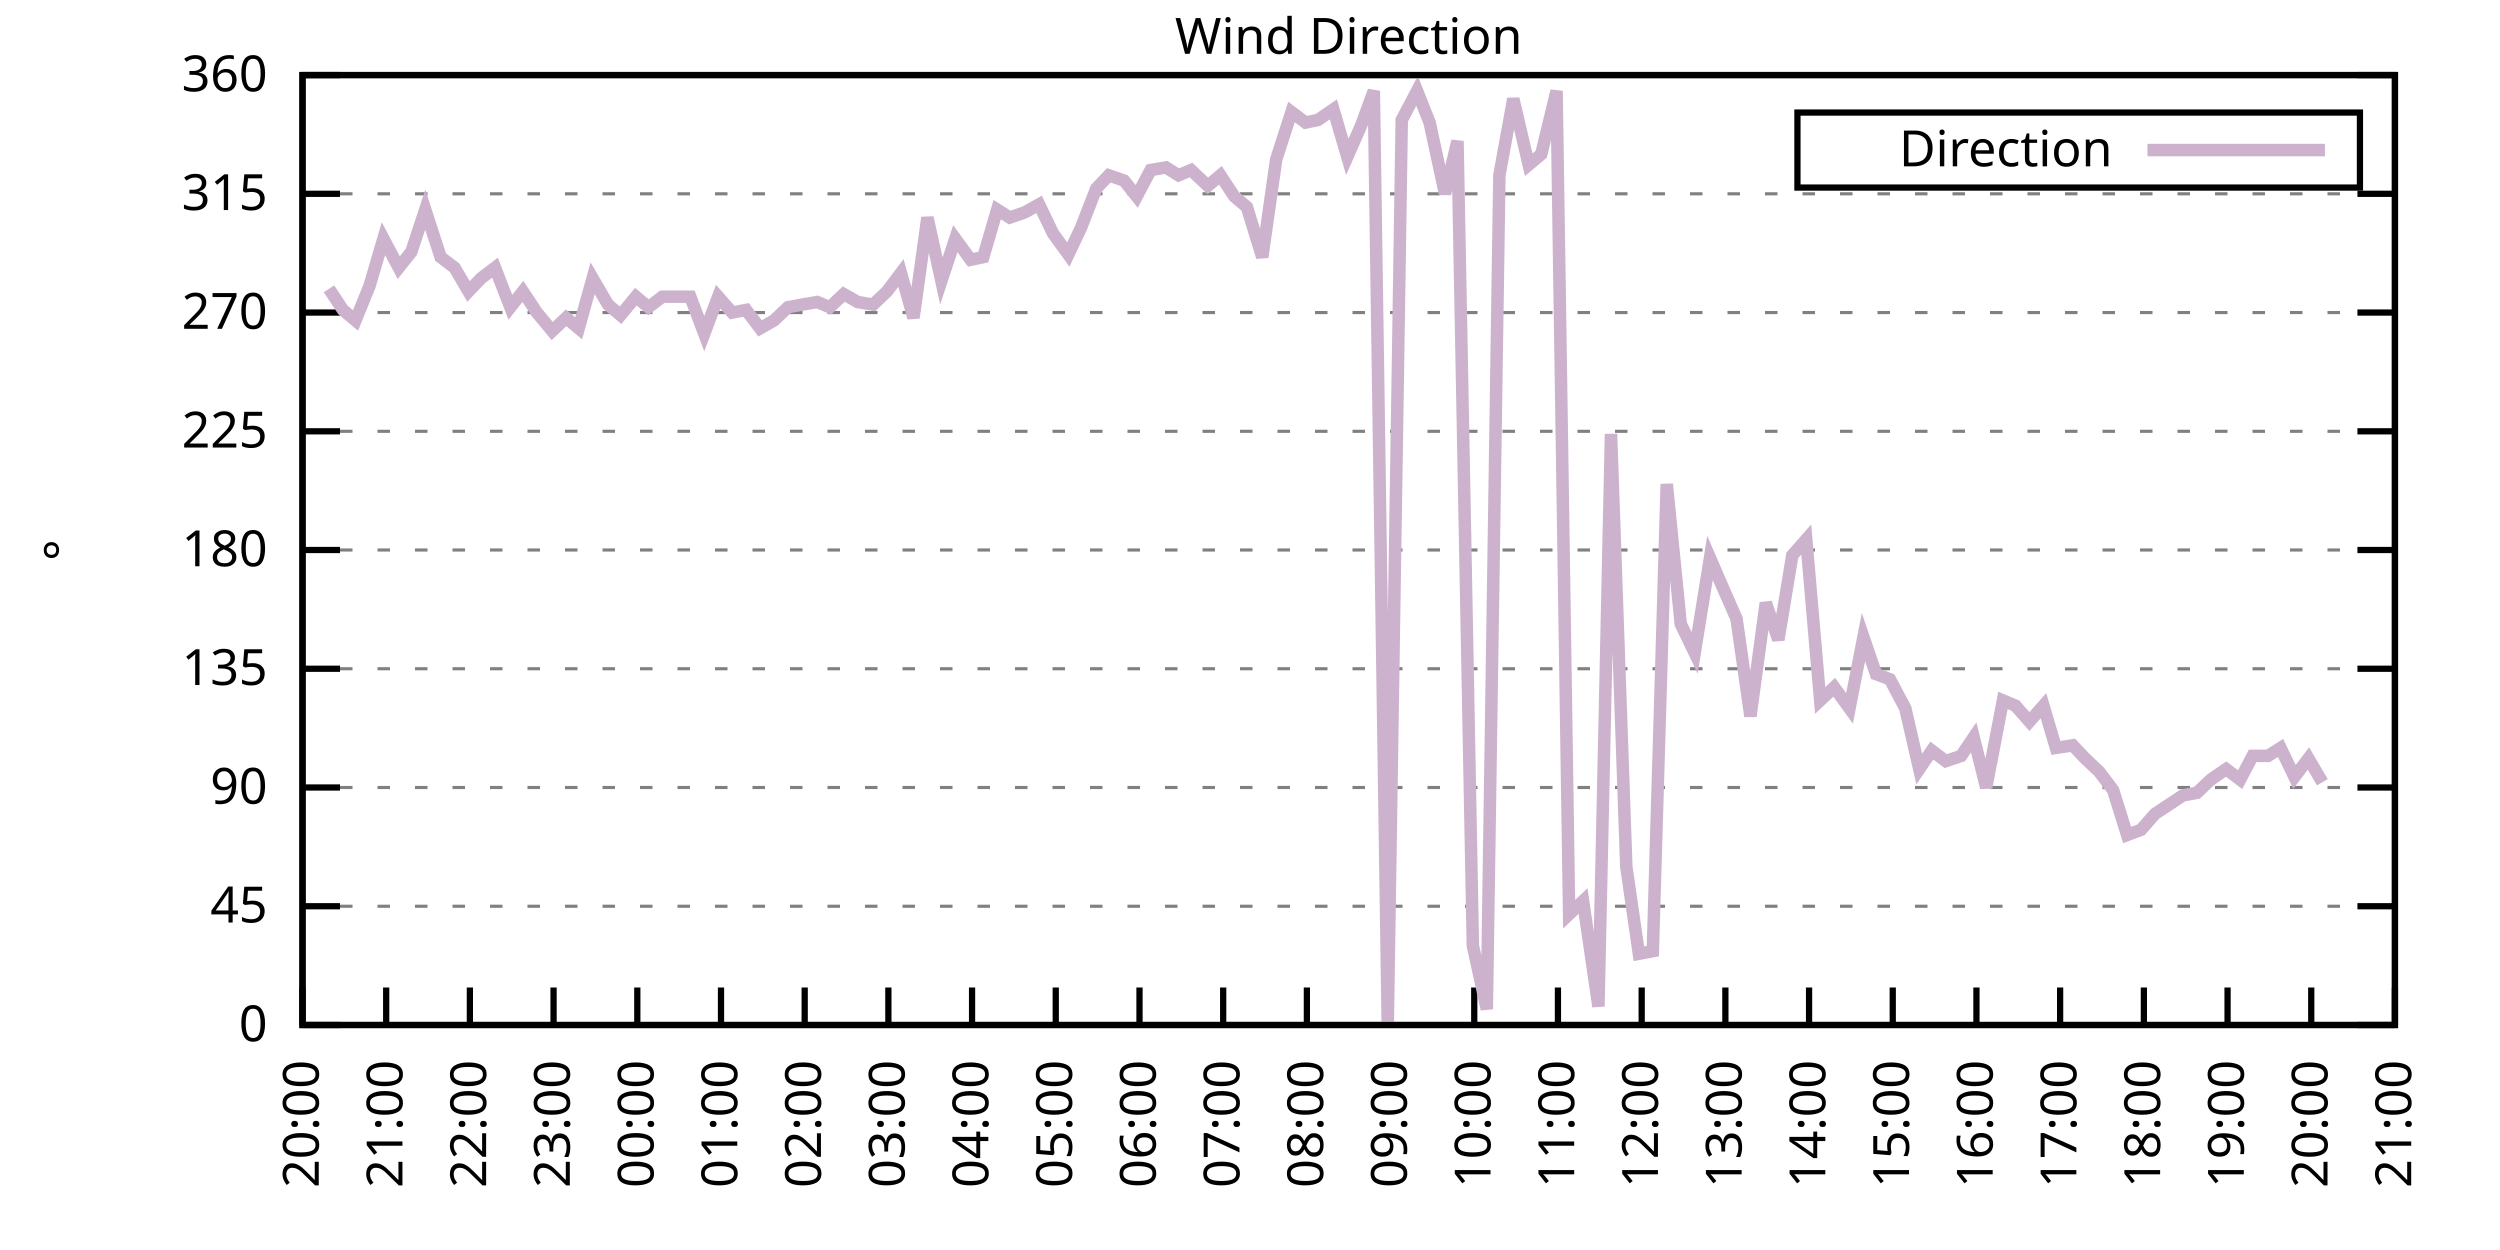
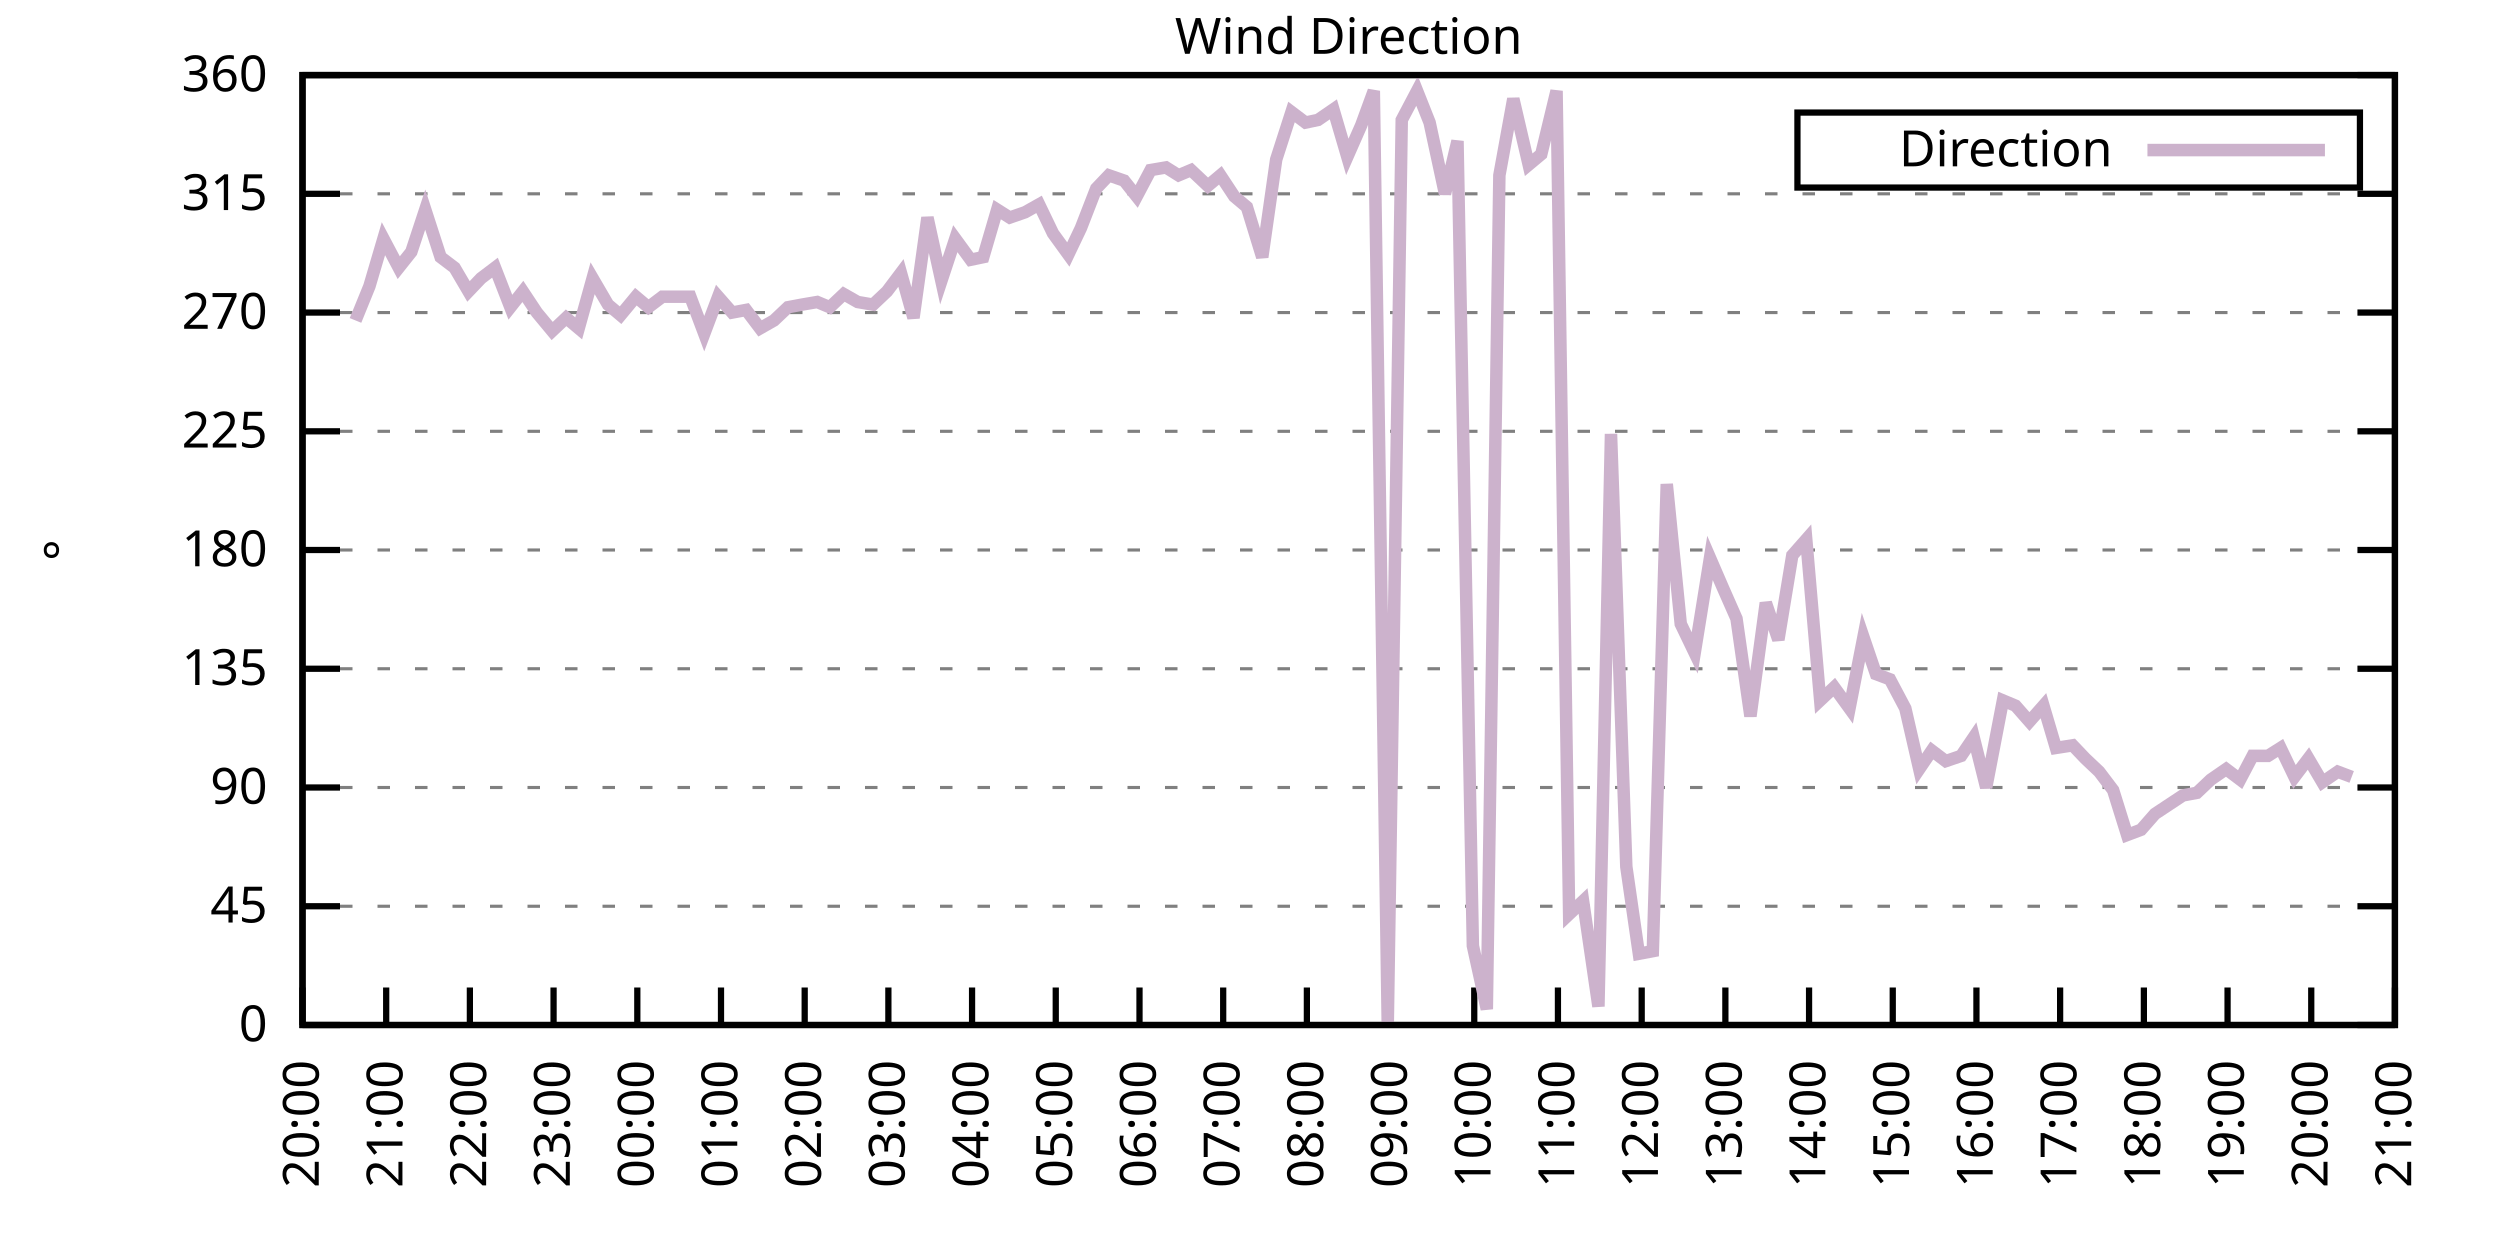
<svg xmlns="http://www.w3.org/2000/svg" xmlns:xlink="http://www.w3.org/1999/xlink" width="400" height="200" viewBox="0 0 400 200">
  <g id="gnuplot_canvas">
    <rect x="0" y="0" width="400" height="200" fill="none" />
    <defs>
      <circle id="gpDot" r="0.5" stroke-width="0.5" stroke="currentColor" />
      <path id="gpPt0" stroke-width="0.333" stroke="currentColor" d="M-1,0 h2 M0,-1 v2" />
      <path id="gpPt1" stroke-width="0.333" stroke="currentColor" d="M-1,-1 L1,1 M1,-1 L-1,1" />
      <path id="gpPt2" stroke-width="0.333" stroke="currentColor" d="M-1,0 L1,0 M0,-1 L0,1 M-1,-1 L1,1 M-1,1 L1,-1" />
      <rect id="gpPt3" stroke-width="0.333" stroke="currentColor" x="-1" y="-1" width="2" height="2" />
      <rect id="gpPt4" stroke-width="0.333" stroke="currentColor" fill="currentColor" x="-1" y="-1" width="2" height="2" />
      <circle id="gpPt5" stroke-width="0.333" stroke="currentColor" cx="0" cy="0" r="1" />
      <use xlink:href="#gpPt5" id="gpPt6" fill="currentColor" stroke="none" />
      <path id="gpPt7" stroke-width="0.333" stroke="currentColor" d="M0,-1.33 L-1.33,0.67 L1.33,0.67 z" />
      <use xlink:href="#gpPt7" id="gpPt8" fill="currentColor" stroke="none" />
      <use xlink:href="#gpPt7" id="gpPt9" stroke="currentColor" transform="rotate(180)" />
      <use xlink:href="#gpPt9" id="gpPt10" fill="currentColor" stroke="none" />
      <use xlink:href="#gpPt3" id="gpPt11" stroke="currentColor" transform="rotate(45)" />
      <use xlink:href="#gpPt11" id="gpPt12" fill="currentColor" stroke="none" />
      <path id="gpPt13" stroke-width="0.333" stroke="currentColor" d="M0,1.330 L1.265,0.411 L0.782,-1.067 L-0.782,-1.076 L-1.265,0.411 z" />
      <use xlink:href="#gpPt13" id="gpPt14" fill="currentColor" stroke="none" />
      <filter id="textbox" filterUnits="objectBoundingBox" x="0" y="0" height="1" width="1">
        <feFlood flood-color="white" flood-opacity="1" result="bgnd" />
        <feComposite in="SourceGraphic" in2="bgnd" operator="atop" />
      </filter>
      <filter id="greybox" filterUnits="objectBoundingBox" x="0" y="0" height="1" width="1">
        <feFlood flood-color="lightgrey" flood-opacity="1" result="grey" />
        <feComposite in="SourceGraphic" in2="grey" operator="atop" />
      </filter>
    </defs>
    <g fill="none" color="white" stroke="currentColor" stroke-width="1.00" stroke-linecap="butt" stroke-linejoin="miter">
</g>
    <g fill="none" color="black" stroke="currentColor" stroke-width="1.00" stroke-linecap="butt" stroke-linejoin="miter">
      <g stroke="none" shape-rendering="crispEdges">
        <polygon fill="rgb(255, 255, 255)" points="48.40,164.00 383.18,164.00 383.18,12.02 48.40,12.02 " />
      </g>
    </g>
    <g fill="none" color="black" stroke="currentColor" stroke-width="1.00" stroke-linecap="butt" stroke-linejoin="miter">
</g>
    <g fill="none" color="black" stroke="black" stroke-width="0.50" stroke-linecap="butt" stroke-linejoin="miter">
</g>
    <g fill="none" color="gray" stroke="currentColor" stroke-width="0.50" stroke-linecap="butt" stroke-linejoin="miter">
      <path stroke="gray" stroke-dasharray="2,4" class="gridline" d="M48.40,164.00 L383.19,164.00  " />
    </g>
    <g fill="none" color="gray" stroke="gray" stroke-width="1.00" stroke-linecap="butt" stroke-linejoin="miter">
</g>
    <g fill="none" color="black" stroke="currentColor" stroke-width="1.00" stroke-linecap="butt" stroke-linejoin="miter">
      <path stroke="black" d="M48.40,164.00 L54.40,164.00 M383.19,164.00 L377.19,164.00  " />
      <g transform="translate(42.80,166.60)" stroke="none" fill="black" font-family="Sans" font-size="8.00" text-anchor="end">
        <text>
          <tspan font-family="Sans"> 0</tspan>
        </text>
      </g>
    </g>
    <g fill="none" color="black" stroke="currentColor" stroke-width="1.00" stroke-linecap="butt" stroke-linejoin="miter">
</g>
    <g fill="none" color="black" stroke="black" stroke-width="0.50" stroke-linecap="butt" stroke-linejoin="miter">
</g>
    <g fill="none" color="gray" stroke="currentColor" stroke-width="0.50" stroke-linecap="butt" stroke-linejoin="miter">
      <path stroke="gray" stroke-dasharray="2,4" class="gridline" d="M48.40,145.00 L383.19,145.00  " />
    </g>
    <g fill="none" color="gray" stroke="gray" stroke-width="1.00" stroke-linecap="butt" stroke-linejoin="miter">
</g>
    <g fill="none" color="black" stroke="currentColor" stroke-width="1.00" stroke-linecap="butt" stroke-linejoin="miter">
      <path stroke="black" d="M48.40,145.00 L54.40,145.00 M383.19,145.00 L377.19,145.00  " />
      <g transform="translate(42.80,147.60)" stroke="none" fill="black" font-family="Sans" font-size="8.00" text-anchor="end">
        <text>
          <tspan font-family="Sans"> 45</tspan>
        </text>
      </g>
    </g>
    <g fill="none" color="black" stroke="currentColor" stroke-width="1.00" stroke-linecap="butt" stroke-linejoin="miter">
</g>
    <g fill="none" color="black" stroke="black" stroke-width="0.50" stroke-linecap="butt" stroke-linejoin="miter">
</g>
    <g fill="none" color="gray" stroke="currentColor" stroke-width="0.50" stroke-linecap="butt" stroke-linejoin="miter">
      <path stroke="gray" stroke-dasharray="2,4" class="gridline" d="M48.40,126.00 L383.19,126.00  " />
    </g>
    <g fill="none" color="gray" stroke="gray" stroke-width="1.00" stroke-linecap="butt" stroke-linejoin="miter">
</g>
    <g fill="none" color="black" stroke="currentColor" stroke-width="1.00" stroke-linecap="butt" stroke-linejoin="miter">
      <path stroke="black" d="M48.40,126.00 L54.40,126.00 M383.19,126.00 L377.19,126.00  " />
      <g transform="translate(42.80,128.60)" stroke="none" fill="black" font-family="Sans" font-size="8.00" text-anchor="end">
        <text>
          <tspan font-family="Sans"> 90</tspan>
        </text>
      </g>
    </g>
    <g fill="none" color="black" stroke="currentColor" stroke-width="1.00" stroke-linecap="butt" stroke-linejoin="miter">
</g>
    <g fill="none" color="black" stroke="black" stroke-width="0.50" stroke-linecap="butt" stroke-linejoin="miter">
</g>
    <g fill="none" color="gray" stroke="currentColor" stroke-width="0.50" stroke-linecap="butt" stroke-linejoin="miter">
      <path stroke="gray" stroke-dasharray="2,4" class="gridline" d="M48.40,107.00 L383.19,107.00  " />
    </g>
    <g fill="none" color="gray" stroke="gray" stroke-width="1.00" stroke-linecap="butt" stroke-linejoin="miter">
</g>
    <g fill="none" color="black" stroke="currentColor" stroke-width="1.00" stroke-linecap="butt" stroke-linejoin="miter">
      <path stroke="black" d="M48.40,107.00 L54.40,107.00 M383.19,107.00 L377.19,107.00  " />
      <g transform="translate(42.80,109.60)" stroke="none" fill="black" font-family="Sans" font-size="8.00" text-anchor="end">
        <text>
          <tspan font-family="Sans"> 135</tspan>
        </text>
      </g>
    </g>
    <g fill="none" color="black" stroke="currentColor" stroke-width="1.00" stroke-linecap="butt" stroke-linejoin="miter">
</g>
    <g fill="none" color="black" stroke="black" stroke-width="0.50" stroke-linecap="butt" stroke-linejoin="miter">
</g>
    <g fill="none" color="gray" stroke="currentColor" stroke-width="0.50" stroke-linecap="butt" stroke-linejoin="miter">
      <path stroke="gray" stroke-dasharray="2,4" class="gridline" d="M48.40,88.00 L383.19,88.00  " />
    </g>
    <g fill="none" color="gray" stroke="gray" stroke-width="1.00" stroke-linecap="butt" stroke-linejoin="miter">
</g>
    <g fill="none" color="black" stroke="currentColor" stroke-width="1.00" stroke-linecap="butt" stroke-linejoin="miter">
      <path stroke="black" d="M48.40,88.00 L54.40,88.00 M383.19,88.00 L377.19,88.00  " />
      <g transform="translate(42.80,90.60)" stroke="none" fill="black" font-family="Sans" font-size="8.00" text-anchor="end">
        <text>
          <tspan font-family="Sans"> 180</tspan>
        </text>
      </g>
    </g>
    <g fill="none" color="black" stroke="currentColor" stroke-width="1.00" stroke-linecap="butt" stroke-linejoin="miter">
</g>
    <g fill="none" color="black" stroke="black" stroke-width="0.50" stroke-linecap="butt" stroke-linejoin="miter">
</g>
    <g fill="none" color="gray" stroke="currentColor" stroke-width="0.50" stroke-linecap="butt" stroke-linejoin="miter">
      <path stroke="gray" stroke-dasharray="2,4" class="gridline" d="M48.40,69.01 L383.19,69.01  " />
    </g>
    <g fill="none" color="gray" stroke="gray" stroke-width="1.00" stroke-linecap="butt" stroke-linejoin="miter">
</g>
    <g fill="none" color="black" stroke="currentColor" stroke-width="1.00" stroke-linecap="butt" stroke-linejoin="miter">
      <path stroke="black" d="M48.40,69.01 L54.40,69.01 M383.19,69.01 L377.19,69.01  " />
      <g transform="translate(42.80,71.61)" stroke="none" fill="black" font-family="Sans" font-size="8.00" text-anchor="end">
        <text>
          <tspan font-family="Sans"> 225</tspan>
        </text>
      </g>
    </g>
    <g fill="none" color="black" stroke="currentColor" stroke-width="1.00" stroke-linecap="butt" stroke-linejoin="miter">
</g>
    <g fill="none" color="black" stroke="black" stroke-width="0.50" stroke-linecap="butt" stroke-linejoin="miter">
</g>
    <g fill="none" color="gray" stroke="currentColor" stroke-width="0.50" stroke-linecap="butt" stroke-linejoin="miter">
      <path stroke="gray" stroke-dasharray="2,4" class="gridline" d="M48.40,50.01 L383.19,50.01  " />
    </g>
    <g fill="none" color="gray" stroke="gray" stroke-width="1.00" stroke-linecap="butt" stroke-linejoin="miter">
</g>
    <g fill="none" color="black" stroke="currentColor" stroke-width="1.00" stroke-linecap="butt" stroke-linejoin="miter">
      <path stroke="black" d="M48.40,50.01 L54.40,50.01 M383.19,50.01 L377.19,50.01  " />
      <g transform="translate(42.80,52.61)" stroke="none" fill="black" font-family="Sans" font-size="8.00" text-anchor="end">
        <text>
          <tspan font-family="Sans"> 270</tspan>
        </text>
      </g>
    </g>
    <g fill="none" color="black" stroke="currentColor" stroke-width="1.00" stroke-linecap="butt" stroke-linejoin="miter">
</g>
    <g fill="none" color="black" stroke="black" stroke-width="0.50" stroke-linecap="butt" stroke-linejoin="miter">
</g>
    <g fill="none" color="gray" stroke="currentColor" stroke-width="0.50" stroke-linecap="butt" stroke-linejoin="miter">
      <path stroke="gray" stroke-dasharray="2,4" class="gridline" d="M48.40,31.01 L383.19,31.01  " />
    </g>
    <g fill="none" color="gray" stroke="gray" stroke-width="1.00" stroke-linecap="butt" stroke-linejoin="miter">
</g>
    <g fill="none" color="black" stroke="currentColor" stroke-width="1.00" stroke-linecap="butt" stroke-linejoin="miter">
      <path stroke="black" d="M48.40,31.01 L54.40,31.01 M383.19,31.01 L377.19,31.01  " />
      <g transform="translate(42.80,33.61)" stroke="none" fill="black" font-family="Sans" font-size="8.00" text-anchor="end">
        <text>
          <tspan font-family="Sans"> 315</tspan>
        </text>
      </g>
    </g>
    <g fill="none" color="black" stroke="currentColor" stroke-width="1.00" stroke-linecap="butt" stroke-linejoin="miter">
</g>
    <g fill="none" color="black" stroke="black" stroke-width="0.50" stroke-linecap="butt" stroke-linejoin="miter">
</g>
    <g fill="none" color="gray" stroke="currentColor" stroke-width="0.50" stroke-linecap="butt" stroke-linejoin="miter">
      <path stroke="gray" stroke-dasharray="2,4" class="gridline" d="M48.40,12.01 L383.19,12.01  " />
    </g>
    <g fill="none" color="gray" stroke="gray" stroke-width="1.00" stroke-linecap="butt" stroke-linejoin="miter">
</g>
    <g fill="none" color="black" stroke="currentColor" stroke-width="1.00" stroke-linecap="butt" stroke-linejoin="miter">
      <path stroke="black" d="M48.40,12.01 L54.40,12.01 M383.19,12.01 L377.19,12.01  " />
      <g transform="translate(42.80,14.61)" stroke="none" fill="black" font-family="Sans" font-size="8.00" text-anchor="end">
        <text>
          <tspan font-family="Sans"> 360</tspan>
        </text>
      </g>
    </g>
    <g fill="none" color="black" stroke="currentColor" stroke-width="1.00" stroke-linecap="butt" stroke-linejoin="miter">
      <path stroke="black" d="M48.40,164.00 L48.40,158.00  " />
      <g transform="translate(51.00,169.60) rotate(270.00)" stroke="none" fill="black" font-family="Sans" font-size="8.00" text-anchor="end">
        <text>
          <tspan font-family="Sans">20:00</tspan>
        </text>
      </g>
    </g>
    <g fill="none" color="black" stroke="currentColor" stroke-width="1.00" stroke-linecap="butt" stroke-linejoin="miter">
      <path stroke="black" d="M61.79,164.00 L61.79,158.00  " />
      <g transform="translate(64.39,169.60) rotate(270.00)" stroke="none" fill="black" font-family="Sans" font-size="8.00" text-anchor="end">
        <text>
          <tspan font-family="Sans">21:00</tspan>
        </text>
      </g>
    </g>
    <g fill="none" color="black" stroke="currentColor" stroke-width="1.00" stroke-linecap="butt" stroke-linejoin="miter">
      <path stroke="black" d="M75.18,164.00 L75.18,158.00  " />
      <g transform="translate(77.78,169.60) rotate(270.00)" stroke="none" fill="black" font-family="Sans" font-size="8.00" text-anchor="end">
        <text>
          <tspan font-family="Sans">22:00</tspan>
        </text>
      </g>
    </g>
    <g fill="none" color="black" stroke="currentColor" stroke-width="1.00" stroke-linecap="butt" stroke-linejoin="miter">
      <path stroke="black" d="M88.57,164.00 L88.57,158.00  " />
      <g transform="translate(91.17,169.60) rotate(270.00)" stroke="none" fill="black" font-family="Sans" font-size="8.00" text-anchor="end">
        <text>
          <tspan font-family="Sans">23:00</tspan>
        </text>
      </g>
    </g>
    <g fill="none" color="black" stroke="currentColor" stroke-width="1.00" stroke-linecap="butt" stroke-linejoin="miter">
      <path stroke="black" d="M101.97,164.00 L101.97,158.00  " />
      <g transform="translate(104.57,169.60) rotate(270.00)" stroke="none" fill="black" font-family="Sans" font-size="8.00" text-anchor="end">
        <text>
          <tspan font-family="Sans">00:00</tspan>
        </text>
      </g>
    </g>
    <g fill="none" color="black" stroke="currentColor" stroke-width="1.00" stroke-linecap="butt" stroke-linejoin="miter">
      <path stroke="black" d="M115.36,164.00 L115.36,158.00  " />
      <g transform="translate(117.96,169.60) rotate(270.00)" stroke="none" fill="black" font-family="Sans" font-size="8.00" text-anchor="end">
        <text>
          <tspan font-family="Sans">01:00</tspan>
        </text>
      </g>
    </g>
    <g fill="none" color="black" stroke="currentColor" stroke-width="1.00" stroke-linecap="butt" stroke-linejoin="miter">
      <path stroke="black" d="M128.75,164.00 L128.75,158.00  " />
      <g transform="translate(131.35,169.60) rotate(270.00)" stroke="none" fill="black" font-family="Sans" font-size="8.00" text-anchor="end">
        <text>
          <tspan font-family="Sans">02:00</tspan>
        </text>
      </g>
    </g>
    <g fill="none" color="black" stroke="currentColor" stroke-width="1.00" stroke-linecap="butt" stroke-linejoin="miter">
      <path stroke="black" d="M142.14,164.00 L142.14,158.00  " />
      <g transform="translate(144.74,169.60) rotate(270.00)" stroke="none" fill="black" font-family="Sans" font-size="8.00" text-anchor="end">
        <text>
          <tspan font-family="Sans">03:00</tspan>
        </text>
      </g>
    </g>
    <g fill="none" color="black" stroke="currentColor" stroke-width="1.00" stroke-linecap="butt" stroke-linejoin="miter">
      <path stroke="black" d="M155.53,164.00 L155.53,158.00  " />
      <g transform="translate(158.13,169.60) rotate(270.00)" stroke="none" fill="black" font-family="Sans" font-size="8.00" text-anchor="end">
        <text>
          <tspan font-family="Sans">04:00</tspan>
        </text>
      </g>
    </g>
    <g fill="none" color="black" stroke="currentColor" stroke-width="1.00" stroke-linecap="butt" stroke-linejoin="miter">
      <path stroke="black" d="M168.92,164.00 L168.92,158.00  " />
      <g transform="translate(171.52,169.60) rotate(270.00)" stroke="none" fill="black" font-family="Sans" font-size="8.00" text-anchor="end">
        <text>
          <tspan font-family="Sans">05:00</tspan>
        </text>
      </g>
    </g>
    <g fill="none" color="black" stroke="currentColor" stroke-width="1.00" stroke-linecap="butt" stroke-linejoin="miter">
      <path stroke="black" d="M182.32,164.00 L182.32,158.00  " />
      <g transform="translate(184.92,169.60) rotate(270.00)" stroke="none" fill="black" font-family="Sans" font-size="8.00" text-anchor="end">
        <text>
          <tspan font-family="Sans">06:00</tspan>
        </text>
      </g>
    </g>
    <g fill="none" color="black" stroke="currentColor" stroke-width="1.00" stroke-linecap="butt" stroke-linejoin="miter">
      <path stroke="black" d="M195.71,164.00 L195.71,158.00  " />
      <g transform="translate(198.31,169.60) rotate(270.00)" stroke="none" fill="black" font-family="Sans" font-size="8.00" text-anchor="end">
        <text>
          <tspan font-family="Sans">07:00</tspan>
        </text>
      </g>
    </g>
    <g fill="none" color="black" stroke="currentColor" stroke-width="1.00" stroke-linecap="butt" stroke-linejoin="miter">
      <path stroke="black" d="M209.10,164.00 L209.10,158.00  " />
      <g transform="translate(211.70,169.60) rotate(270.00)" stroke="none" fill="black" font-family="Sans" font-size="8.00" text-anchor="end">
        <text>
          <tspan font-family="Sans">08:00</tspan>
        </text>
      </g>
    </g>
    <g fill="none" color="black" stroke="currentColor" stroke-width="1.00" stroke-linecap="butt" stroke-linejoin="miter">
      <path stroke="black" d="M222.49,164.00 L222.49,158.00  " />
      <g transform="translate(225.09,169.60) rotate(270.00)" stroke="none" fill="black" font-family="Sans" font-size="8.00" text-anchor="end">
        <text>
          <tspan font-family="Sans">09:00</tspan>
        </text>
      </g>
    </g>
    <g fill="none" color="black" stroke="currentColor" stroke-width="1.00" stroke-linecap="butt" stroke-linejoin="miter">
      <path stroke="black" d="M235.88,164.00 L235.88,158.00  " />
      <g transform="translate(238.48,169.60) rotate(270.00)" stroke="none" fill="black" font-family="Sans" font-size="8.00" text-anchor="end">
        <text>
          <tspan font-family="Sans">10:00</tspan>
        </text>
      </g>
    </g>
    <g fill="none" color="black" stroke="currentColor" stroke-width="1.00" stroke-linecap="butt" stroke-linejoin="miter">
      <path stroke="black" d="M249.27,164.00 L249.27,158.00  " />
      <g transform="translate(251.87,169.60) rotate(270.00)" stroke="none" fill="black" font-family="Sans" font-size="8.00" text-anchor="end">
        <text>
          <tspan font-family="Sans">11:00</tspan>
        </text>
      </g>
    </g>
    <g fill="none" color="black" stroke="currentColor" stroke-width="1.00" stroke-linecap="butt" stroke-linejoin="miter">
      <path stroke="black" d="M262.67,164.00 L262.67,158.00  " />
      <g transform="translate(265.27,169.60) rotate(270.00)" stroke="none" fill="black" font-family="Sans" font-size="8.00" text-anchor="end">
        <text>
          <tspan font-family="Sans">12:00</tspan>
        </text>
      </g>
    </g>
    <g fill="none" color="black" stroke="currentColor" stroke-width="1.00" stroke-linecap="butt" stroke-linejoin="miter">
      <path stroke="black" d="M276.06,164.00 L276.06,158.00  " />
      <g transform="translate(278.66,169.60) rotate(270.00)" stroke="none" fill="black" font-family="Sans" font-size="8.00" text-anchor="end">
        <text>
          <tspan font-family="Sans">13:00</tspan>
        </text>
      </g>
    </g>
    <g fill="none" color="black" stroke="currentColor" stroke-width="1.00" stroke-linecap="butt" stroke-linejoin="miter">
      <path stroke="black" d="M289.45,164.00 L289.45,158.00  " />
      <g transform="translate(292.05,169.60) rotate(270.00)" stroke="none" fill="black" font-family="Sans" font-size="8.00" text-anchor="end">
        <text>
          <tspan font-family="Sans">14:00</tspan>
        </text>
      </g>
    </g>
    <g fill="none" color="black" stroke="currentColor" stroke-width="1.00" stroke-linecap="butt" stroke-linejoin="miter">
      <path stroke="black" d="M302.84,164.00 L302.84,158.00  " />
      <g transform="translate(305.44,169.60) rotate(270.00)" stroke="none" fill="black" font-family="Sans" font-size="8.00" text-anchor="end">
        <text>
          <tspan font-family="Sans">15:00</tspan>
        </text>
      </g>
    </g>
    <g fill="none" color="black" stroke="currentColor" stroke-width="1.00" stroke-linecap="butt" stroke-linejoin="miter">
      <path stroke="black" d="M316.23,164.00 L316.23,158.00  " />
      <g transform="translate(318.83,169.60) rotate(270.00)" stroke="none" fill="black" font-family="Sans" font-size="8.00" text-anchor="end">
        <text>
          <tspan font-family="Sans">16:00</tspan>
        </text>
      </g>
    </g>
    <g fill="none" color="black" stroke="currentColor" stroke-width="1.00" stroke-linecap="butt" stroke-linejoin="miter">
      <path stroke="black" d="M329.62,164.00 L329.62,158.00  " />
      <g transform="translate(332.22,169.60) rotate(270.00)" stroke="none" fill="black" font-family="Sans" font-size="8.00" text-anchor="end">
        <text>
          <tspan font-family="Sans">17:00</tspan>
        </text>
      </g>
    </g>
    <g fill="none" color="black" stroke="currentColor" stroke-width="1.00" stroke-linecap="butt" stroke-linejoin="miter">
      <path stroke="black" d="M343.02,164.00 L343.02,158.00  " />
      <g transform="translate(345.62,169.60) rotate(270.00)" stroke="none" fill="black" font-family="Sans" font-size="8.00" text-anchor="end">
        <text>
          <tspan font-family="Sans">18:00</tspan>
        </text>
      </g>
    </g>
    <g fill="none" color="black" stroke="currentColor" stroke-width="1.00" stroke-linecap="butt" stroke-linejoin="miter">
      <path stroke="black" d="M356.41,164.00 L356.41,158.00  " />
      <g transform="translate(359.01,169.60) rotate(270.00)" stroke="none" fill="black" font-family="Sans" font-size="8.00" text-anchor="end">
        <text>
          <tspan font-family="Sans">19:00</tspan>
        </text>
      </g>
    </g>
    <g fill="none" color="black" stroke="currentColor" stroke-width="1.00" stroke-linecap="butt" stroke-linejoin="miter">
      <path stroke="black" d="M369.80,164.00 L369.80,158.00  " />
      <g transform="translate(372.40,169.60) rotate(270.00)" stroke="none" fill="black" font-family="Sans" font-size="8.00" text-anchor="end">
        <text>
          <tspan font-family="Sans">20:00</tspan>
        </text>
      </g>
    </g>
    <g fill="none" color="black" stroke="currentColor" stroke-width="1.00" stroke-linecap="butt" stroke-linejoin="miter">
      <path stroke="black" d="M383.19,164.00 L383.19,158.00  " />
      <g transform="translate(385.79,169.60) rotate(270.00)" stroke="none" fill="black" font-family="Sans" font-size="8.00" text-anchor="end">
        <text>
          <tspan font-family="Sans">21:00</tspan>
        </text>
      </g>
    </g>
    <g fill="none" color="black" stroke="currentColor" stroke-width="1.00" stroke-linecap="butt" stroke-linejoin="miter">
</g>
    <g fill="none" color="black" stroke="currentColor" stroke-width="1.00" stroke-linecap="butt" stroke-linejoin="miter">
      <path stroke="black" d="M48.40,12.01 L48.40,164.00 L383.19,164.00 L383.19,12.01 L48.40,12.01 Z  " />
    </g>
    <g fill="none" color="black" stroke="currentColor" stroke-width="1.00" stroke-linecap="butt" stroke-linejoin="miter">
</g>
    <g fill="none" color="black" stroke="currentColor" stroke-width="1.00" stroke-linecap="butt" stroke-linejoin="miter">
      <path stroke="black" d="M287.59,30.01 L287.59,18.01 L377.59,18.01 L377.59,30.01 L287.59,30.01 Z  " />
    </g>
    <g id="Wind_direction_plot_1">
      <g fill="none" color="white" stroke="black" stroke-width="2.00" stroke-linecap="butt" stroke-linejoin="miter">
</g>
      <g fill="none" color="black" stroke="currentColor" stroke-width="2.00" stroke-linecap="butt" stroke-linejoin="miter">
        <g transform="translate(337.99,26.61)" stroke="none" fill="black" font-family="Sans" font-size="8.00" text-anchor="end">
          <text>
            <tspan font-family="Sans">Direction</tspan>
          </text>
        </g>
      </g>
      <g fill="none" color="black" stroke="currentColor" stroke-width="2.00" stroke-linecap="butt" stroke-linejoin="miter">
-         <path stroke="rgb(204, 178, 204)" d="M343.59,24.01 L371.99,24.01 M52.64,46.21 L54.87,49.59 L56.88,51.27 L59.11,45.79 L61.35,38.19 L63.80,42.83   L65.81,40.30 L68.04,33.54 L70.50,41.14 L72.73,42.83 L74.96,46.63 L76.97,44.52 L79.20,42.83 L81.66,49.16   L83.66,46.63 L85.90,50.01 L88.35,52.96 L90.58,50.85 L92.59,52.54 L94.82,44.52 L97.28,48.74 L99.29,50.43   L101.74,47.47 L103.75,49.16 L105.98,47.47 L110.45,47.47 L112.68,53.39 L114.91,47.47 L117.14,50.01 L119.38,49.59   L121.61,52.54 L123.84,51.27 L126.07,49.16 L128.30,48.74 L130.76,48.32 L132.77,49.16 L135.00,47.05 L137.23,48.32   L139.69,48.74 L141.92,46.63 L144.15,43.67 L146.16,50.85 L148.39,34.81 L150.62,44.94 L152.85,38.19 L155.31,41.56   L157.32,41.14 L159.55,33.54 L161.56,34.81 L164.01,33.96 L166.25,32.70 L168.48,37.34 L170.93,40.72 L172.94,36.50   L175.40,30.16 L177.41,28.05 L179.86,28.90 L181.87,31.43 L184.10,27.21 L186.56,26.79 L188.57,28.05 L190.57,27.21   L193.25,29.74 L195.26,28.05 L197.49,31.43 L199.50,33.12 L201.96,41.14 L204.19,25.52 L206.64,17.92 L208.88,19.61   L210.88,19.19 L213.34,17.50 L215.57,25.10 L217.80,20.03 L219.81,14.54 L222.04,164.00 L224.28,19.19 L226.73,14.54   L228.74,19.61 L231.20,31.01 L233.20,22.56 L235.66,151.33 L237.89,161.47 L239.90,28.05 L242.13,15.81 L244.59,26.36   L246.60,24.68 L249.05,14.54 L251.06,146.27 L253.29,144.16 L255.75,161.04 L257.76,69.43 L260.21,138.67 L262.22,152.60   L264.45,152.18 L266.68,77.45 L268.92,99.83 L271.15,104.47 L273.60,89.27 L275.61,93.92 L277.84,98.98 L280.07,114.60   L282.53,96.45 L284.54,102.36 L286.77,88.85 L289.00,86.32 L291.23,112.07 L293.47,109.96 L295.92,113.34 L298.15,101.94   L300.16,107.85 L302.39,108.69 L304.85,113.34 L307.08,123.05 L309.09,120.09 L311.32,121.78 L313.78,120.94 L315.79,117.98   L317.79,126.00 L320.47,112.07 L322.48,112.91 L324.71,115.45 L326.95,112.91 L328.95,119.67 L331.63,119.25 L333.64,121.36   L335.87,123.47 L338.10,126.42 L340.34,133.60 L342.57,132.76 L344.80,130.22 L349.26,127.27 L351.50,126.85 L353.73,124.74   L356.18,123.05 L358.42,124.74 L360.42,120.94 L362.88,120.94 L364.89,119.67 L367.12,124.31 L369.35,121.36 L371.58,125.16    " />
+         <path stroke="rgb(204, 178, 204)" d="M343.59,24.01 L371.99,24.01 M56.88,51.27 L59.11,45.79 L61.35,38.19 L63.80,42.83 L65.81,40.30 L68.04,33.54   L70.50,41.14 L72.73,42.83 L74.96,46.63 L76.97,44.52 L79.20,42.83 L81.66,49.16 L83.66,46.63 L85.90,50.01   L88.35,52.96 L90.58,50.85 L92.59,52.54 L94.82,44.52 L97.28,48.74 L99.29,50.43 L101.74,47.47 L103.75,49.16   L105.98,47.47 L110.45,47.47 L112.68,53.39 L114.91,47.47 L117.14,50.01 L119.38,49.59 L121.61,52.54 L123.84,51.27   L126.07,49.16 L128.30,48.74 L130.76,48.32 L132.77,49.16 L135.00,47.05 L137.23,48.32 L139.69,48.74 L141.92,46.63   L144.15,43.67 L146.16,50.85 L148.39,34.81 L150.62,44.94 L152.85,38.19 L155.31,41.56 L157.32,41.14 L159.55,33.54   L161.56,34.81 L164.01,33.96 L166.25,32.70 L168.48,37.34 L170.93,40.72 L172.94,36.50 L175.40,30.16 L177.41,28.05   L179.86,28.90 L181.87,31.43 L184.10,27.21 L186.56,26.79 L188.57,28.05 L190.57,27.21 L193.25,29.74 L195.26,28.05   L197.49,31.43 L199.50,33.12 L201.96,41.14 L204.19,25.52 L206.64,17.92 L208.88,19.61 L210.88,19.19 L213.34,17.50   L215.57,25.10 L217.80,20.03 L219.81,14.54 L222.04,164.00 L224.28,19.19 L226.73,14.54 L228.74,19.61 L231.20,31.01   L233.20,22.56 L235.66,151.33 L237.89,161.47 L239.90,28.05 L242.13,15.81 L244.59,26.36 L246.60,24.68 L249.05,14.54   L251.06,146.27 L253.29,144.16 L255.75,161.04 L257.76,69.43 L260.21,138.67 L262.22,152.60 L264.45,152.18 L266.68,77.45   L268.92,99.83 L271.15,104.47 L273.60,89.27 L275.61,93.92 L277.84,98.98 L280.07,114.60 L282.53,96.45 L284.54,102.36   L286.77,88.85 L289.00,86.32 L291.23,112.07 L293.47,109.96 L295.92,113.34 L298.15,101.94 L300.16,107.85 L302.39,108.69   L304.85,113.34 L307.08,123.05 L309.09,120.09 L311.32,121.78 L313.78,120.94 L315.79,117.98 L317.79,126.00 L320.47,112.07   L322.48,112.91 L324.71,115.45 L326.95,112.91 L328.95,119.67 L331.63,119.25 L333.64,121.36 L335.87,123.47 L338.10,126.42   L340.34,133.60 L342.57,132.76 L344.80,130.22 L349.26,127.27 L351.50,126.85 L353.73,124.74 L356.18,123.05 L358.42,124.74   L360.42,120.94 L362.88,120.94 L364.89,119.67 L367.12,124.31 L369.35,121.36 L371.58,125.16 L374.04,123.47 L376.27,124.31    " />
      </g>
    </g>
    <g fill="none" color="black" stroke="currentColor" stroke-width="2.00" stroke-linecap="butt" stroke-linejoin="miter">
</g>
    <g fill="none" color="black" stroke="black" stroke-width="1.00" stroke-linecap="butt" stroke-linejoin="miter">
</g>
    <g fill="none" color="black" stroke="currentColor" stroke-width="1.00" stroke-linecap="butt" stroke-linejoin="miter">
      <path stroke="black" d="M48.40,12.01 L48.40,164.00 L383.19,164.00 L383.19,12.01 L48.40,12.01 Z  " />
      <g transform="translate(12.80,88.01) rotate(270.00)" stroke="none" fill="black" font-family="Sans" font-size="8.00" text-anchor="middle">
        <text>
          <tspan font-family="Sans">°</tspan>
        </text>
      </g>
    </g>
    <g fill="none" color="black" stroke="currentColor" stroke-width="1.00" stroke-linecap="butt" stroke-linejoin="miter">
</g>
    <g fill="none" color="black" stroke="currentColor" stroke-width="1.00" stroke-linecap="butt" stroke-linejoin="miter">
      <g transform="translate(215.79,8.61)" stroke="none" fill="black" font-family="Sans" font-size="8.00" text-anchor="middle">
        <text>
          <tspan font-family="Sans">Wind Direction</tspan>
        </text>
      </g>
    </g>
    <g fill="none" color="black" stroke="currentColor" stroke-width="1.00" stroke-linecap="butt" stroke-linejoin="miter">
</g>
  </g>
</svg>
